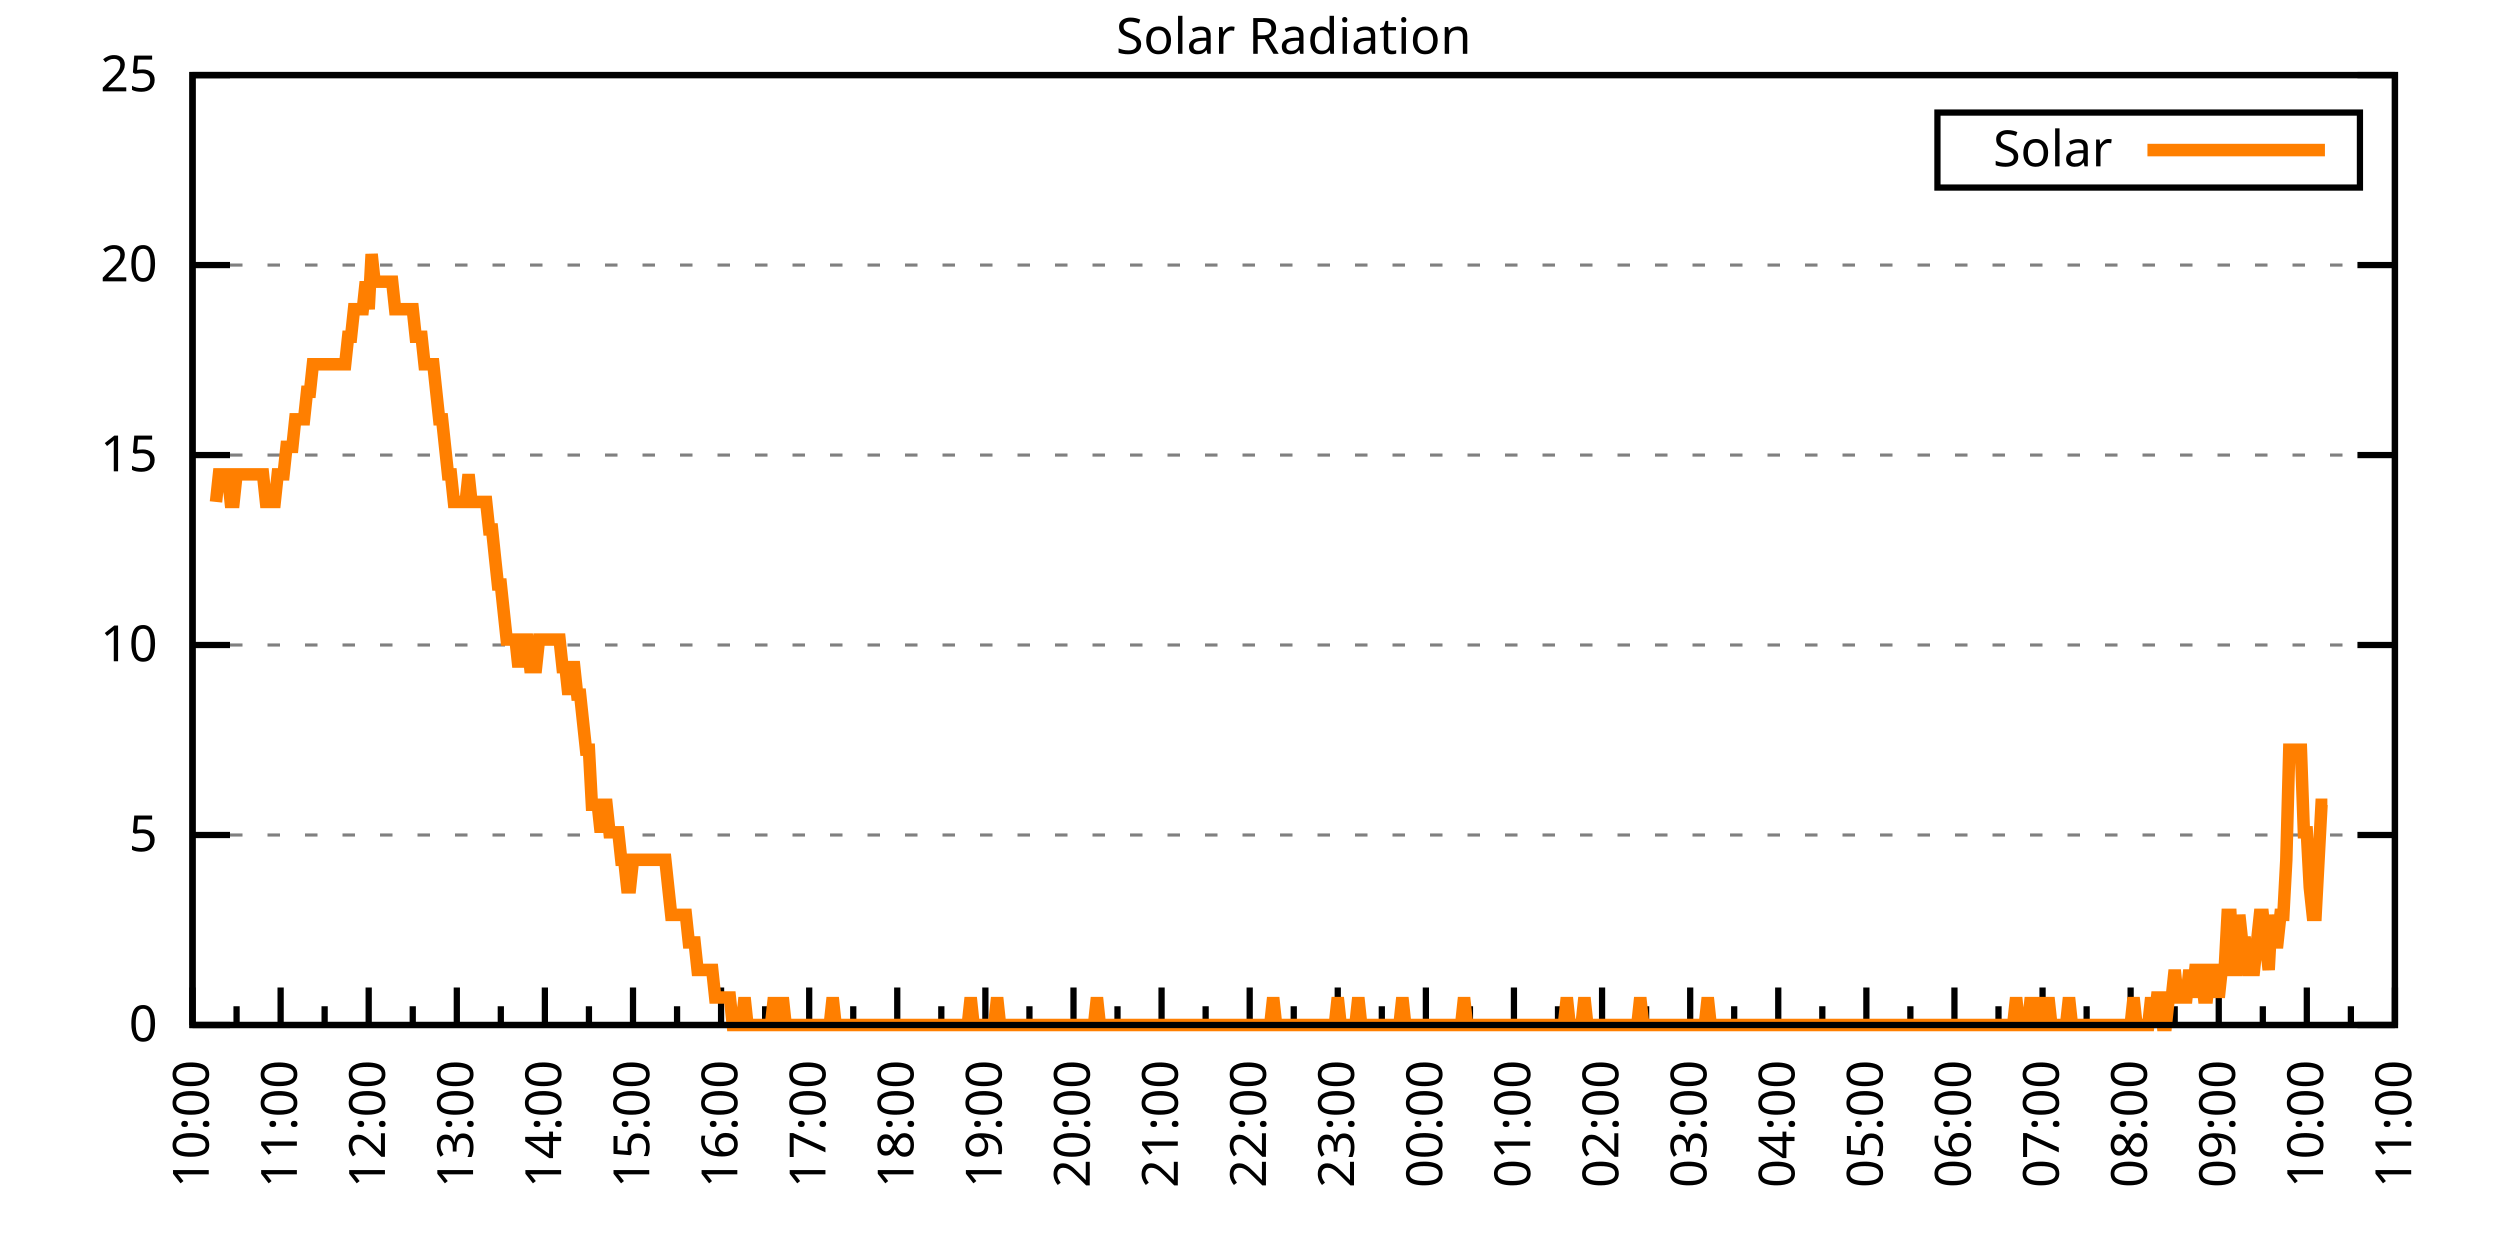
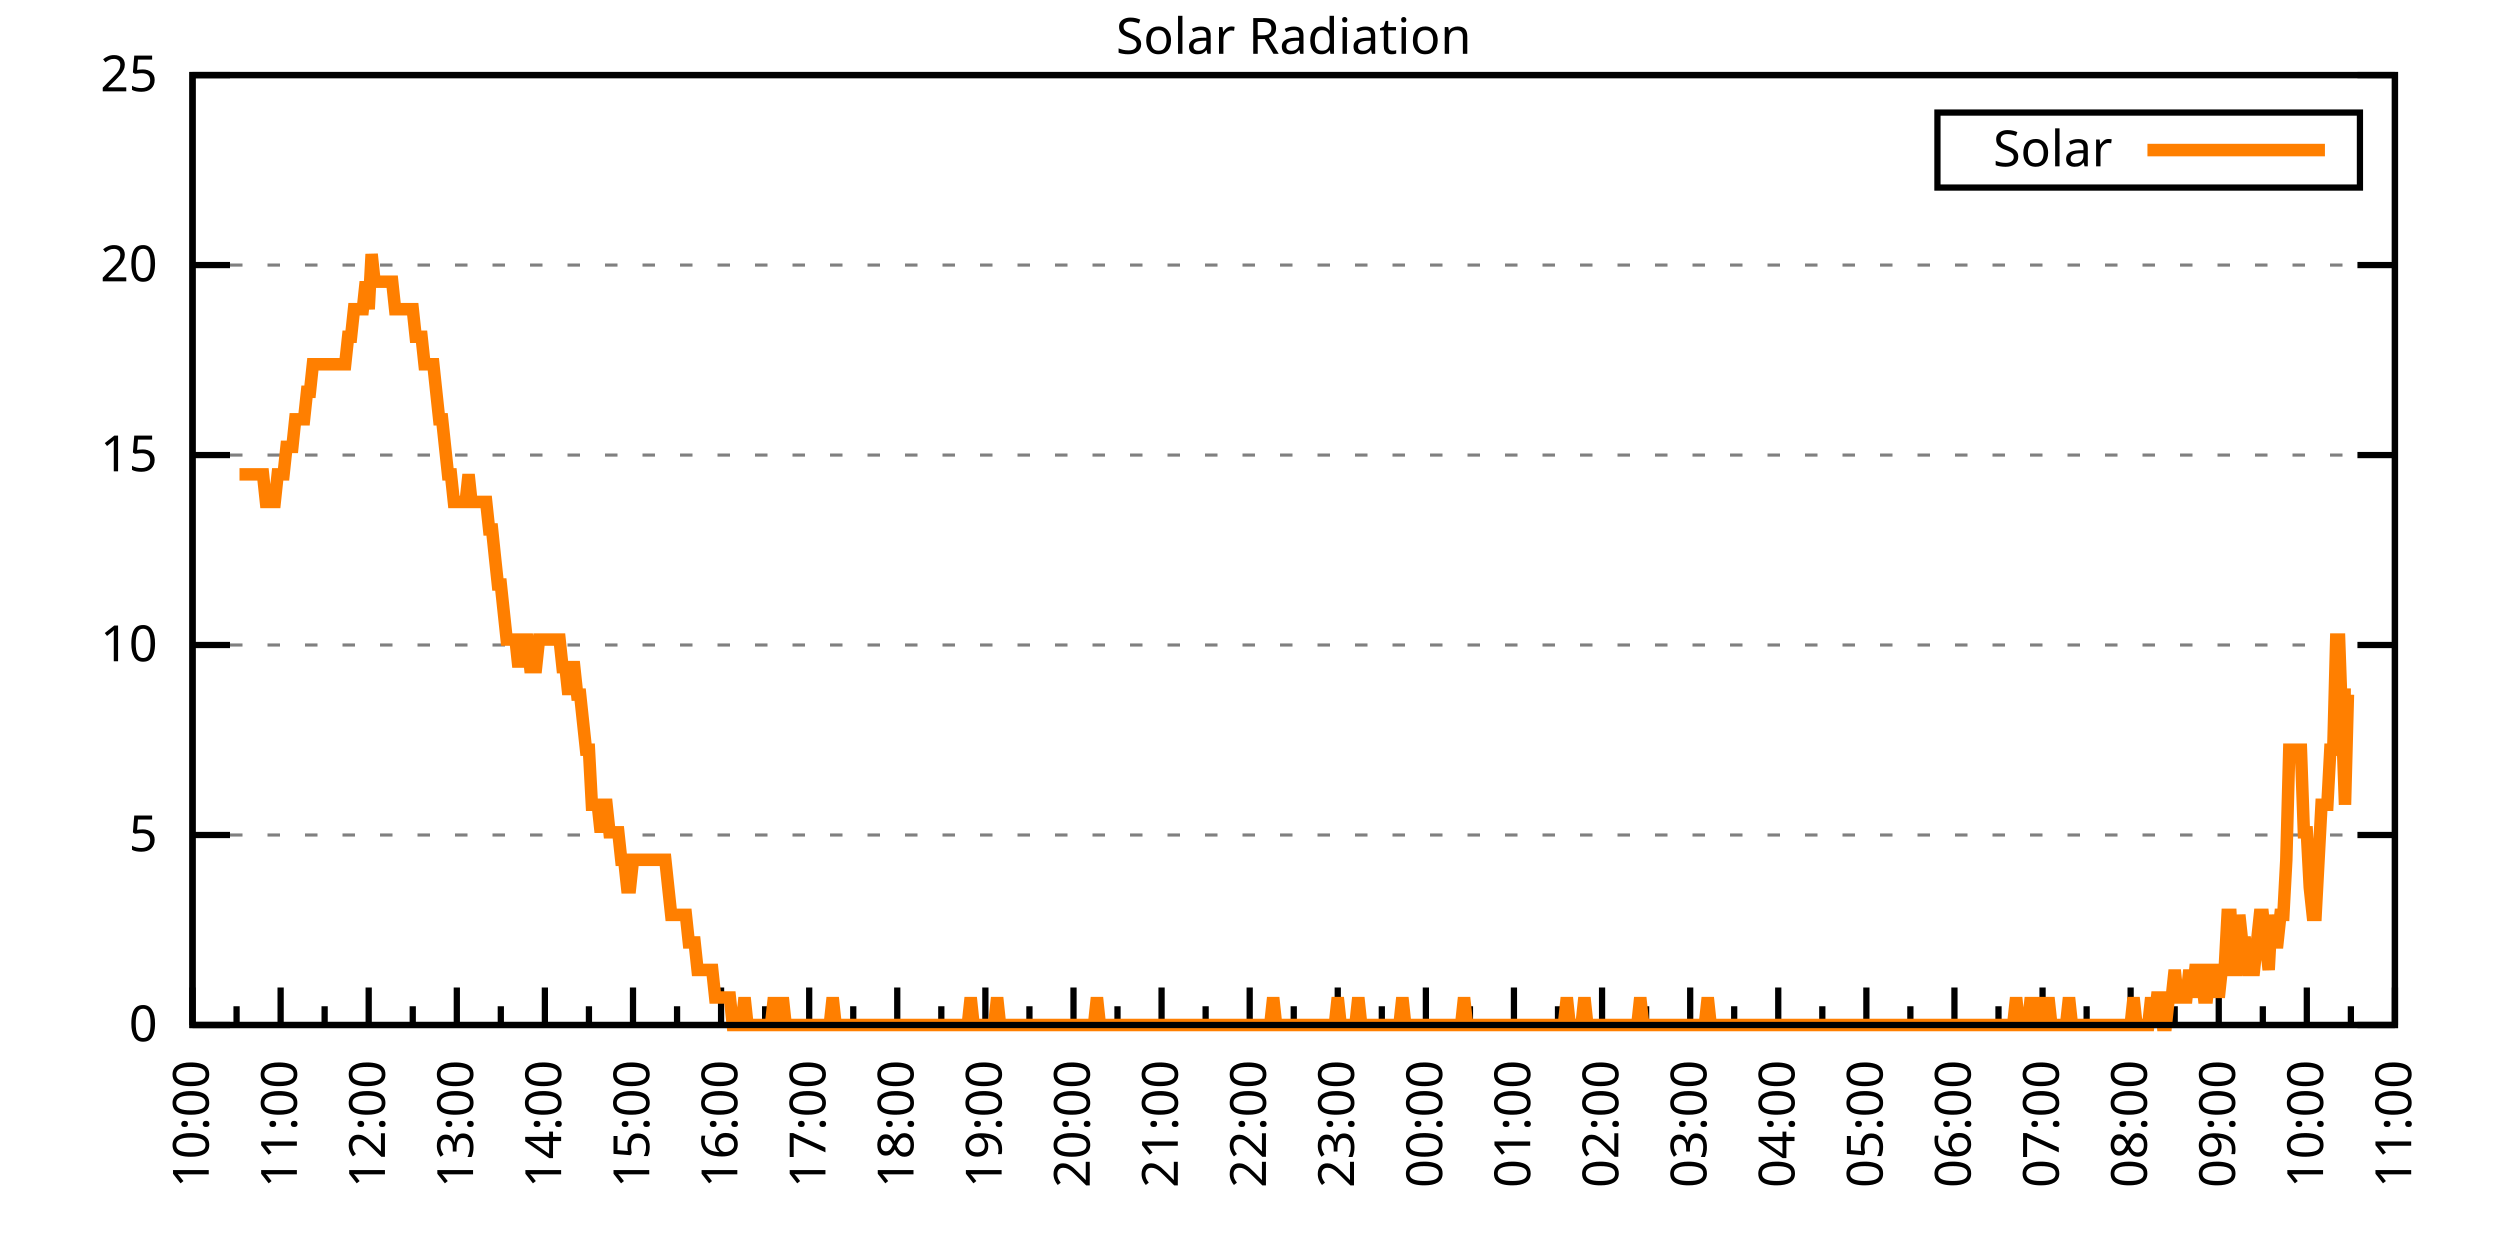
<svg xmlns="http://www.w3.org/2000/svg" xmlns:xlink="http://www.w3.org/1999/xlink" width="400" height="200" viewBox="0 0 400 200">
  <g id="gnuplot_canvas">
    <rect x="0" y="0" width="400" height="200" fill="none" />
    <defs>
      <circle id="gpDot" r="0.5" stroke-width="0.5" stroke="currentColor" />
      <path id="gpPt0" stroke-width="0.333" stroke="currentColor" d="M-1,0 h2 M0,-1 v2" />
      <path id="gpPt1" stroke-width="0.333" stroke="currentColor" d="M-1,-1 L1,1 M1,-1 L-1,1" />
      <path id="gpPt2" stroke-width="0.333" stroke="currentColor" d="M-1,0 L1,0 M0,-1 L0,1 M-1,-1 L1,1 M-1,1 L1,-1" />
      <rect id="gpPt3" stroke-width="0.333" stroke="currentColor" x="-1" y="-1" width="2" height="2" />
      <rect id="gpPt4" stroke-width="0.333" stroke="currentColor" fill="currentColor" x="-1" y="-1" width="2" height="2" />
      <circle id="gpPt5" stroke-width="0.333" stroke="currentColor" cx="0" cy="0" r="1" />
      <use xlink:href="#gpPt5" id="gpPt6" fill="currentColor" stroke="none" />
      <path id="gpPt7" stroke-width="0.333" stroke="currentColor" d="M0,-1.33 L-1.33,0.67 L1.33,0.67 z" />
      <use xlink:href="#gpPt7" id="gpPt8" fill="currentColor" stroke="none" />
      <use xlink:href="#gpPt7" id="gpPt9" stroke="currentColor" transform="rotate(180)" />
      <use xlink:href="#gpPt9" id="gpPt10" fill="currentColor" stroke="none" />
      <use xlink:href="#gpPt3" id="gpPt11" stroke="currentColor" transform="rotate(45)" />
      <use xlink:href="#gpPt11" id="gpPt12" fill="currentColor" stroke="none" />
      <path id="gpPt13" stroke-width="0.333" stroke="currentColor" d="M0,1.330 L1.265,0.411 L0.782,-1.067 L-0.782,-1.076 L-1.265,0.411 z" />
      <use xlink:href="#gpPt13" id="gpPt14" fill="currentColor" stroke="none" />
      <filter id="textbox" filterUnits="objectBoundingBox" x="0" y="0" height="1" width="1">
        <feFlood flood-color="white" flood-opacity="1" result="bgnd" />
        <feComposite in="SourceGraphic" in2="bgnd" operator="atop" />
      </filter>
      <filter id="greybox" filterUnits="objectBoundingBox" x="0" y="0" height="1" width="1">
        <feFlood flood-color="lightgrey" flood-opacity="1" result="grey" />
        <feComposite in="SourceGraphic" in2="grey" operator="atop" />
      </filter>
    </defs>
    <g fill="none" color="white" stroke="currentColor" stroke-width="1.00" stroke-linecap="butt" stroke-linejoin="miter">
</g>
    <g fill="none" color="black" stroke="currentColor" stroke-width="1.00" stroke-linecap="butt" stroke-linejoin="miter">
      <g stroke="none" shape-rendering="crispEdges">
        <polygon fill="rgb(255, 255, 255)" points="30.80,164.00 383.18,164.00 383.18,12.02 30.80,12.02 " />
      </g>
    </g>
    <g fill="none" color="black" stroke="currentColor" stroke-width="1.00" stroke-linecap="butt" stroke-linejoin="miter">
</g>
    <g fill="none" color="black" stroke="black" stroke-width="0.50" stroke-linecap="butt" stroke-linejoin="miter">
</g>
    <g fill="none" color="gray" stroke="currentColor" stroke-width="0.50" stroke-linecap="butt" stroke-linejoin="miter">
      <path stroke="gray" stroke-dasharray="2,4" class="gridline" d="M30.80,164.00 L383.19,164.00  " />
    </g>
    <g fill="none" color="gray" stroke="gray" stroke-width="1.00" stroke-linecap="butt" stroke-linejoin="miter">
</g>
    <g fill="none" color="black" stroke="currentColor" stroke-width="1.00" stroke-linecap="butt" stroke-linejoin="miter">
      <path stroke="black" d="M30.80,164.00 L36.80,164.00 M383.19,164.00 L377.19,164.00  " />
      <g transform="translate(25.20,166.60)" stroke="none" fill="black" font-family="Sans" font-size="8.00" text-anchor="end">
        <text>
          <tspan font-family="Sans"> 0</tspan>
        </text>
      </g>
    </g>
    <g fill="none" color="black" stroke="currentColor" stroke-width="1.00" stroke-linecap="butt" stroke-linejoin="miter">
</g>
    <g fill="none" color="black" stroke="black" stroke-width="0.50" stroke-linecap="butt" stroke-linejoin="miter">
</g>
    <g fill="none" color="gray" stroke="currentColor" stroke-width="0.50" stroke-linecap="butt" stroke-linejoin="miter">
      <path stroke="gray" stroke-dasharray="2,4" class="gridline" d="M30.80,133.60 L383.19,133.60  " />
    </g>
    <g fill="none" color="gray" stroke="gray" stroke-width="1.00" stroke-linecap="butt" stroke-linejoin="miter">
</g>
    <g fill="none" color="black" stroke="currentColor" stroke-width="1.00" stroke-linecap="butt" stroke-linejoin="miter">
      <path stroke="black" d="M30.80,133.60 L36.80,133.60 M383.19,133.60 L377.19,133.60  " />
      <g transform="translate(25.20,136.20)" stroke="none" fill="black" font-family="Sans" font-size="8.00" text-anchor="end">
        <text>
          <tspan font-family="Sans"> 5</tspan>
        </text>
      </g>
    </g>
    <g fill="none" color="black" stroke="currentColor" stroke-width="1.00" stroke-linecap="butt" stroke-linejoin="miter">
</g>
    <g fill="none" color="black" stroke="black" stroke-width="0.50" stroke-linecap="butt" stroke-linejoin="miter">
</g>
    <g fill="none" color="gray" stroke="currentColor" stroke-width="0.50" stroke-linecap="butt" stroke-linejoin="miter">
      <path stroke="gray" stroke-dasharray="2,4" class="gridline" d="M30.80,103.20 L383.19,103.20  " />
    </g>
    <g fill="none" color="gray" stroke="gray" stroke-width="1.00" stroke-linecap="butt" stroke-linejoin="miter">
</g>
    <g fill="none" color="black" stroke="currentColor" stroke-width="1.00" stroke-linecap="butt" stroke-linejoin="miter">
      <path stroke="black" d="M30.80,103.20 L36.80,103.20 M383.19,103.20 L377.19,103.20  " />
      <g transform="translate(25.20,105.80)" stroke="none" fill="black" font-family="Sans" font-size="8.00" text-anchor="end">
        <text>
          <tspan font-family="Sans"> 10</tspan>
        </text>
      </g>
    </g>
    <g fill="none" color="black" stroke="currentColor" stroke-width="1.00" stroke-linecap="butt" stroke-linejoin="miter">
</g>
    <g fill="none" color="black" stroke="black" stroke-width="0.50" stroke-linecap="butt" stroke-linejoin="miter">
</g>
    <g fill="none" color="gray" stroke="currentColor" stroke-width="0.50" stroke-linecap="butt" stroke-linejoin="miter">
      <path stroke="gray" stroke-dasharray="2,4" class="gridline" d="M30.80,72.81 L383.19,72.81  " />
    </g>
    <g fill="none" color="gray" stroke="gray" stroke-width="1.00" stroke-linecap="butt" stroke-linejoin="miter">
</g>
    <g fill="none" color="black" stroke="currentColor" stroke-width="1.00" stroke-linecap="butt" stroke-linejoin="miter">
      <path stroke="black" d="M30.80,72.81 L36.80,72.81 M383.19,72.81 L377.19,72.81  " />
      <g transform="translate(25.20,75.41)" stroke="none" fill="black" font-family="Sans" font-size="8.00" text-anchor="end">
        <text>
          <tspan font-family="Sans"> 15</tspan>
        </text>
      </g>
    </g>
    <g fill="none" color="black" stroke="currentColor" stroke-width="1.00" stroke-linecap="butt" stroke-linejoin="miter">
</g>
    <g fill="none" color="black" stroke="black" stroke-width="0.50" stroke-linecap="butt" stroke-linejoin="miter">
</g>
    <g fill="none" color="gray" stroke="currentColor" stroke-width="0.50" stroke-linecap="butt" stroke-linejoin="miter">
      <path stroke="gray" stroke-dasharray="2,4" class="gridline" d="M30.80,42.41 L383.19,42.41  " />
    </g>
    <g fill="none" color="gray" stroke="gray" stroke-width="1.00" stroke-linecap="butt" stroke-linejoin="miter">
</g>
    <g fill="none" color="black" stroke="currentColor" stroke-width="1.00" stroke-linecap="butt" stroke-linejoin="miter">
      <path stroke="black" d="M30.80,42.41 L36.80,42.41 M383.19,42.41 L377.19,42.41  " />
      <g transform="translate(25.20,45.01)" stroke="none" fill="black" font-family="Sans" font-size="8.00" text-anchor="end">
        <text>
          <tspan font-family="Sans"> 20</tspan>
        </text>
      </g>
    </g>
    <g fill="none" color="black" stroke="currentColor" stroke-width="1.00" stroke-linecap="butt" stroke-linejoin="miter">
</g>
    <g fill="none" color="black" stroke="black" stroke-width="0.50" stroke-linecap="butt" stroke-linejoin="miter">
</g>
    <g fill="none" color="gray" stroke="currentColor" stroke-width="0.50" stroke-linecap="butt" stroke-linejoin="miter">
      <path stroke="gray" stroke-dasharray="2,4" class="gridline" d="M30.80,12.01 L383.19,12.01  " />
    </g>
    <g fill="none" color="gray" stroke="gray" stroke-width="1.00" stroke-linecap="butt" stroke-linejoin="miter">
</g>
    <g fill="none" color="black" stroke="currentColor" stroke-width="1.00" stroke-linecap="butt" stroke-linejoin="miter">
      <path stroke="black" d="M30.80,12.01 L36.80,12.01 M383.19,12.01 L377.19,12.01  " />
      <g transform="translate(25.20,14.61)" stroke="none" fill="black" font-family="Sans" font-size="8.00" text-anchor="end">
        <text>
          <tspan font-family="Sans"> 25</tspan>
        </text>
      </g>
    </g>
    <g fill="none" color="black" stroke="currentColor" stroke-width="1.00" stroke-linecap="butt" stroke-linejoin="miter">
      <path stroke="black" d="M30.80,164.00 L30.80,158.00  " />
      <g transform="translate(33.40,169.60) rotate(270)" stroke="none" fill="black" font-family="Sans" font-size="8.00" text-anchor="end">
        <text>
          <tspan font-family="Sans">10:00</tspan>
        </text>
      </g>
    </g>
    <g fill="none" color="black" stroke="currentColor" stroke-width="1.00" stroke-linecap="butt" stroke-linejoin="miter">
      <path stroke="black" d="M37.85,164.00 L37.85,161.00 M44.90,164.00 L44.90,158.00  " />
      <g transform="translate(47.50,169.60) rotate(270)" stroke="none" fill="black" font-family="Sans" font-size="8.00" text-anchor="end">
        <text>
          <tspan font-family="Sans">11:00</tspan>
        </text>
      </g>
    </g>
    <g fill="none" color="black" stroke="currentColor" stroke-width="1.00" stroke-linecap="butt" stroke-linejoin="miter">
      <path stroke="black" d="M51.94,164.00 L51.94,161.00 M58.99,164.00 L58.99,158.00  " />
      <g transform="translate(61.59,169.60) rotate(270)" stroke="none" fill="black" font-family="Sans" font-size="8.00" text-anchor="end">
        <text>
          <tspan font-family="Sans">12:00</tspan>
        </text>
      </g>
    </g>
    <g fill="none" color="black" stroke="currentColor" stroke-width="1.00" stroke-linecap="butt" stroke-linejoin="miter">
      <path stroke="black" d="M66.04,164.00 L66.04,161.00 M73.09,164.00 L73.09,158.00  " />
      <g transform="translate(75.69,169.60) rotate(270)" stroke="none" fill="black" font-family="Sans" font-size="8.00" text-anchor="end">
        <text>
          <tspan font-family="Sans">13:00</tspan>
        </text>
      </g>
    </g>
    <g fill="none" color="black" stroke="currentColor" stroke-width="1.00" stroke-linecap="butt" stroke-linejoin="miter">
      <path stroke="black" d="M80.13,164.00 L80.13,161.00 M87.18,164.00 L87.18,158.00  " />
      <g transform="translate(89.78,169.60) rotate(270)" stroke="none" fill="black" font-family="Sans" font-size="8.00" text-anchor="end">
        <text>
          <tspan font-family="Sans">14:00</tspan>
        </text>
      </g>
    </g>
    <g fill="none" color="black" stroke="currentColor" stroke-width="1.00" stroke-linecap="butt" stroke-linejoin="miter">
      <path stroke="black" d="M94.23,164.00 L94.23,161.00 M101.28,164.00 L101.28,158.00  " />
      <g transform="translate(103.88,169.60) rotate(270)" stroke="none" fill="black" font-family="Sans" font-size="8.00" text-anchor="end">
        <text>
          <tspan font-family="Sans">15:00</tspan>
        </text>
      </g>
    </g>
    <g fill="none" color="black" stroke="currentColor" stroke-width="1.00" stroke-linecap="butt" stroke-linejoin="miter">
      <path stroke="black" d="M108.33,164.00 L108.33,161.00 M115.37,164.00 L115.37,158.00  " />
      <g transform="translate(117.97,169.60) rotate(270)" stroke="none" fill="black" font-family="Sans" font-size="8.00" text-anchor="end">
        <text>
          <tspan font-family="Sans">16:00</tspan>
        </text>
      </g>
    </g>
    <g fill="none" color="black" stroke="currentColor" stroke-width="1.00" stroke-linecap="butt" stroke-linejoin="miter">
      <path stroke="black" d="M122.42,164.00 L122.42,161.00 M129.47,164.00 L129.47,158.00  " />
      <g transform="translate(132.07,169.60) rotate(270)" stroke="none" fill="black" font-family="Sans" font-size="8.00" text-anchor="end">
        <text>
          <tspan font-family="Sans">17:00</tspan>
        </text>
      </g>
    </g>
    <g fill="none" color="black" stroke="currentColor" stroke-width="1.00" stroke-linecap="butt" stroke-linejoin="miter">
      <path stroke="black" d="M136.52,164.00 L136.52,161.00 M143.56,164.00 L143.56,158.00  " />
      <g transform="translate(146.16,169.60) rotate(270)" stroke="none" fill="black" font-family="Sans" font-size="8.00" text-anchor="end">
        <text>
          <tspan font-family="Sans">18:00</tspan>
        </text>
      </g>
    </g>
    <g fill="none" color="black" stroke="currentColor" stroke-width="1.00" stroke-linecap="butt" stroke-linejoin="miter">
      <path stroke="black" d="M150.61,164.00 L150.61,161.00 M157.66,164.00 L157.66,158.00  " />
      <g transform="translate(160.26,169.60) rotate(270)" stroke="none" fill="black" font-family="Sans" font-size="8.00" text-anchor="end">
        <text>
          <tspan font-family="Sans">19:00</tspan>
        </text>
      </g>
    </g>
    <g fill="none" color="black" stroke="currentColor" stroke-width="1.00" stroke-linecap="butt" stroke-linejoin="miter">
      <path stroke="black" d="M164.71,164.00 L164.71,161.00 M171.76,164.00 L171.76,158.00  " />
      <g transform="translate(174.36,169.60) rotate(270)" stroke="none" fill="black" font-family="Sans" font-size="8.00" text-anchor="end">
        <text>
          <tspan font-family="Sans">20:00</tspan>
        </text>
      </g>
    </g>
    <g fill="none" color="black" stroke="currentColor" stroke-width="1.00" stroke-linecap="butt" stroke-linejoin="miter">
      <path stroke="black" d="M178.80,164.00 L178.80,161.00 M185.85,164.00 L185.85,158.00  " />
      <g transform="translate(188.45,169.60) rotate(270)" stroke="none" fill="black" font-family="Sans" font-size="8.00" text-anchor="end">
        <text>
          <tspan font-family="Sans">21:00</tspan>
        </text>
      </g>
    </g>
    <g fill="none" color="black" stroke="currentColor" stroke-width="1.00" stroke-linecap="butt" stroke-linejoin="miter">
      <path stroke="black" d="M192.90,164.00 L192.90,161.00 M199.95,164.00 L199.95,158.00  " />
      <g transform="translate(202.55,169.60) rotate(270)" stroke="none" fill="black" font-family="Sans" font-size="8.00" text-anchor="end">
        <text>
          <tspan font-family="Sans">22:00</tspan>
        </text>
      </g>
    </g>
    <g fill="none" color="black" stroke="currentColor" stroke-width="1.00" stroke-linecap="butt" stroke-linejoin="miter">
      <path stroke="black" d="M207.00,164.00 L207.00,161.00 M214.04,164.00 L214.04,158.00  " />
      <g transform="translate(216.64,169.60) rotate(270)" stroke="none" fill="black" font-family="Sans" font-size="8.00" text-anchor="end">
        <text>
          <tspan font-family="Sans">23:00</tspan>
        </text>
      </g>
    </g>
    <g fill="none" color="black" stroke="currentColor" stroke-width="1.00" stroke-linecap="butt" stroke-linejoin="miter">
      <path stroke="black" d="M221.09,164.00 L221.09,161.00 M228.14,164.00 L228.14,158.00  " />
      <g transform="translate(230.74,169.60) rotate(270)" stroke="none" fill="black" font-family="Sans" font-size="8.00" text-anchor="end">
        <text>
          <tspan font-family="Sans">00:00</tspan>
        </text>
      </g>
    </g>
    <g fill="none" color="black" stroke="currentColor" stroke-width="1.00" stroke-linecap="butt" stroke-linejoin="miter">
      <path stroke="black" d="M235.19,164.00 L235.19,161.00 M242.23,164.00 L242.23,158.00  " />
      <g transform="translate(244.83,169.60) rotate(270)" stroke="none" fill="black" font-family="Sans" font-size="8.00" text-anchor="end">
        <text>
          <tspan font-family="Sans">01:00</tspan>
        </text>
      </g>
    </g>
    <g fill="none" color="black" stroke="currentColor" stroke-width="1.00" stroke-linecap="butt" stroke-linejoin="miter">
      <path stroke="black" d="M249.28,164.00 L249.28,161.00 M256.33,164.00 L256.33,158.00  " />
      <g transform="translate(258.93,169.60) rotate(270)" stroke="none" fill="black" font-family="Sans" font-size="8.00" text-anchor="end">
        <text>
          <tspan font-family="Sans">02:00</tspan>
        </text>
      </g>
    </g>
    <g fill="none" color="black" stroke="currentColor" stroke-width="1.00" stroke-linecap="butt" stroke-linejoin="miter">
      <path stroke="black" d="M263.38,164.00 L263.38,161.00 M270.43,164.00 L270.43,158.00  " />
      <g transform="translate(273.03,169.60) rotate(270)" stroke="none" fill="black" font-family="Sans" font-size="8.00" text-anchor="end">
        <text>
          <tspan font-family="Sans">03:00</tspan>
        </text>
      </g>
    </g>
    <g fill="none" color="black" stroke="currentColor" stroke-width="1.00" stroke-linecap="butt" stroke-linejoin="miter">
      <path stroke="black" d="M277.47,164.00 L277.47,161.00 M284.52,164.00 L284.52,158.00  " />
      <g transform="translate(287.12,169.60) rotate(270)" stroke="none" fill="black" font-family="Sans" font-size="8.00" text-anchor="end">
        <text>
          <tspan font-family="Sans">04:00</tspan>
        </text>
      </g>
    </g>
    <g fill="none" color="black" stroke="currentColor" stroke-width="1.00" stroke-linecap="butt" stroke-linejoin="miter">
      <path stroke="black" d="M291.57,164.00 L291.57,161.00 M298.62,164.00 L298.62,158.00  " />
      <g transform="translate(301.22,169.60) rotate(270)" stroke="none" fill="black" font-family="Sans" font-size="8.00" text-anchor="end">
        <text>
          <tspan font-family="Sans">05:00</tspan>
        </text>
      </g>
    </g>
    <g fill="none" color="black" stroke="currentColor" stroke-width="1.00" stroke-linecap="butt" stroke-linejoin="miter">
      <path stroke="black" d="M305.66,164.00 L305.66,161.00 M312.71,164.00 L312.71,158.00  " />
      <g transform="translate(315.31,169.60) rotate(270)" stroke="none" fill="black" font-family="Sans" font-size="8.00" text-anchor="end">
        <text>
          <tspan font-family="Sans">06:00</tspan>
        </text>
      </g>
    </g>
    <g fill="none" color="black" stroke="currentColor" stroke-width="1.00" stroke-linecap="butt" stroke-linejoin="miter">
      <path stroke="black" d="M319.76,164.00 L319.76,161.00 M326.81,164.00 L326.81,158.00  " />
      <g transform="translate(329.41,169.60) rotate(270)" stroke="none" fill="black" font-family="Sans" font-size="8.00" text-anchor="end">
        <text>
          <tspan font-family="Sans">07:00</tspan>
        </text>
      </g>
    </g>
    <g fill="none" color="black" stroke="currentColor" stroke-width="1.00" stroke-linecap="butt" stroke-linejoin="miter">
      <path stroke="black" d="M333.86,164.00 L333.86,161.00 M340.90,164.00 L340.90,158.00  " />
      <g transform="translate(343.50,169.60) rotate(270)" stroke="none" fill="black" font-family="Sans" font-size="8.00" text-anchor="end">
        <text>
          <tspan font-family="Sans">08:00</tspan>
        </text>
      </g>
    </g>
    <g fill="none" color="black" stroke="currentColor" stroke-width="1.00" stroke-linecap="butt" stroke-linejoin="miter">
      <path stroke="black" d="M347.95,164.00 L347.95,161.00 M355.00,164.00 L355.00,158.00  " />
      <g transform="translate(357.60,169.60) rotate(270)" stroke="none" fill="black" font-family="Sans" font-size="8.00" text-anchor="end">
        <text>
          <tspan font-family="Sans">09:00</tspan>
        </text>
      </g>
    </g>
    <g fill="none" color="black" stroke="currentColor" stroke-width="1.00" stroke-linecap="butt" stroke-linejoin="miter">
      <path stroke="black" d="M362.05,164.00 L362.05,161.00 M369.09,164.00 L369.09,158.00  " />
      <g transform="translate(371.69,169.60) rotate(270)" stroke="none" fill="black" font-family="Sans" font-size="8.00" text-anchor="end">
        <text>
          <tspan font-family="Sans">10:00</tspan>
        </text>
      </g>
    </g>
    <g fill="none" color="black" stroke="currentColor" stroke-width="1.00" stroke-linecap="butt" stroke-linejoin="miter">
      <path stroke="black" d="M376.14,164.00 L376.14,161.00 M383.19,164.00 L383.19,158.00  " />
      <g transform="translate(385.79,169.60) rotate(270)" stroke="none" fill="black" font-family="Sans" font-size="8.00" text-anchor="end">
        <text>
          <tspan font-family="Sans">11:00</tspan>
        </text>
      </g>
    </g>
    <g fill="none" color="black" stroke="currentColor" stroke-width="1.00" stroke-linecap="butt" stroke-linejoin="miter">
</g>
    <g fill="none" color="black" stroke="currentColor" stroke-width="1.00" stroke-linecap="butt" stroke-linejoin="miter">
      <path stroke="black" d="M30.80,12.01 L30.80,164.00 L383.19,164.00 L383.19,12.01 L30.80,12.01 Z  " />
    </g>
    <g fill="none" color="black" stroke="currentColor" stroke-width="1.00" stroke-linecap="butt" stroke-linejoin="miter">
      <g transform="translate(6.80,88.01) rotate(270)" stroke="none" fill="black" font-family="Sans" font-size="8.00" text-anchor="middle">
        <text />
      </g>
    </g>
    <g fill="none" color="black" stroke="currentColor" stroke-width="1.00" stroke-linecap="butt" stroke-linejoin="miter">
</g>
    <g fill="none" color="black" stroke="currentColor" stroke-width="1.00" stroke-linecap="butt" stroke-linejoin="miter">
      <path stroke="black" d="M309.99,30.01 L309.99,18.01 L377.59,18.01 L377.59,30.01 L309.99,30.01 Z  " />
    </g>
    <g id="Solar_Radiation_plot_1">
      <g fill="none" color="white" stroke="black" stroke-width="2.00" stroke-linecap="butt" stroke-linejoin="miter">
</g>
      <g fill="none" color="black" stroke="currentColor" stroke-width="2.00" stroke-linecap="butt" stroke-linejoin="miter">
        <g transform="translate(337.99,26.61)" stroke="none" fill="black" font-family="Sans" font-size="8.00" text-anchor="end">
          <text>
            <tspan font-family="Sans">Solar</tspan>
          </text>
        </g>
      </g>
      <g fill="none" color="black" stroke="currentColor" stroke-width="2.00" stroke-linecap="butt" stroke-linejoin="miter">
-         <path stroke="rgb(255, 127,   0)" d="M343.59,24.01 L371.99,24.01 M34.56,80.31 L35.03,75.90 L35.50,75.90 L35.97,75.90 L36.44,75.90 L36.91,80.31   L37.38,80.31 L37.85,75.90 L38.32,75.90 L38.79,75.90 L39.26,75.90 L39.73,75.90 L40.20,75.90 L40.67,75.90   L41.14,75.90 L41.61,75.90 L42.08,75.90 L42.55,80.31 L43.02,80.31 L43.49,80.31 L43.96,80.31 L44.43,75.90   L44.90,75.90 L45.37,75.90 L45.84,71.50 L46.31,71.50 L46.78,71.50 L47.24,67.09 L47.71,67.09 L48.18,67.09   L48.65,67.09 L49.12,62.69 L49.59,62.69 L50.06,58.28 L50.53,58.28 L51.00,58.28 L51.47,58.28 L51.94,58.28   L52.41,58.28 L52.88,58.28 L53.35,58.28 L53.82,58.28 L54.29,58.28 L54.76,58.28 L55.23,58.28 L55.70,53.88   L56.17,53.88 L56.64,49.47 L57.11,49.47 L57.58,49.47 L58.05,49.47 L58.52,45.07 L58.99,49.47 L59.46,40.66   L59.93,45.07 L60.40,45.07 L60.87,45.07 L61.34,45.07 L61.81,45.07 L62.28,45.07 L62.75,45.07 L63.22,49.47   L63.69,49.47 L64.16,49.47 L64.63,49.47 L65.10,49.47 L65.57,49.47 L66.04,49.47 L66.51,53.88 L66.98,53.88   L67.45,53.88 L67.92,58.28 L68.39,58.28 L68.86,58.28 L69.33,58.28 L69.80,62.69 L70.27,67.09 L70.74,67.09   L71.21,71.50 L71.68,75.90 L72.15,75.90 L72.62,80.31 L73.09,80.31 L73.56,80.31 L74.03,80.31 L74.50,80.31   L74.97,75.90 L75.44,80.31 L75.91,80.31 L76.38,80.31 L76.85,80.31 L77.32,80.31 L77.79,80.31 L78.26,84.71   L78.73,84.71 L79.19,89.12 L79.66,93.52 L80.13,93.52 L80.60,97.93 L81.07,102.33 L81.54,102.33 L82.01,102.33   L82.48,102.33 L82.95,106.74 L83.42,102.33 L83.89,102.33 L84.36,102.33 L84.83,106.74 L85.30,106.74 L85.77,106.74   L86.24,102.33 L86.71,102.33 L87.18,102.33 L87.65,102.33 L88.12,102.33 L88.59,102.33 L89.06,102.33 L89.53,102.33   L90.00,106.74 L90.47,106.74 L90.94,111.14 L91.41,106.74 L91.88,106.74 L92.35,111.14 L92.82,111.14 L93.29,115.55   L93.76,119.95 L94.23,119.95 L94.70,128.76 L95.17,128.76 L95.64,128.76 L96.11,133.17 L96.58,128.76 L97.05,128.76   L97.52,133.17 L97.99,133.17 L98.46,133.17 L98.93,133.17 L99.40,137.57 L99.87,137.57 L100.34,141.98 L100.81,141.98   L101.28,137.57 L101.75,137.57 L102.22,137.57 L102.69,137.57 L103.16,137.57 L103.63,137.57 L104.10,137.57 L104.57,137.57   L105.04,137.57 L105.51,137.57 L105.98,137.57 L106.45,137.57 L106.92,141.98 L107.39,146.38 L107.86,146.38 L108.33,146.38   L108.80,146.38 L109.27,146.38 L109.74,146.38 L110.21,150.79 L110.68,150.79 L111.14,150.79 L111.61,155.19 L112.08,155.19   L112.55,155.19 L113.02,155.19 L113.49,155.19 L113.96,155.19 L114.43,159.60 L114.90,159.60 L115.37,159.60 L115.84,159.60   L116.31,159.60 L116.78,159.60 L117.25,164.00 L117.72,164.00 L118.19,164.00 L118.66,164.00 L119.13,159.60 L119.60,164.00   L120.07,164.00 L120.54,164.00 L121.01,164.00 L121.48,164.00 L121.95,164.00 L122.42,164.00 L122.89,164.00 L123.36,164.00   L123.83,159.60 L124.30,164.00 L124.77,164.00 L125.24,159.60 L125.71,164.00 L126.18,164.00 L126.65,164.00 L127.12,164.00   L127.59,164.00 L128.06,164.00 L128.53,164.00 L129.00,164.00 L129.47,164.00 L129.94,164.00 L130.41,164.00 L130.88,164.00   L131.35,164.00 L131.82,164.00 L132.29,164.00 L132.76,164.00 L133.23,159.60 L133.70,164.00 L134.17,164.00 L134.64,164.00   L135.11,164.00 L135.58,164.00 L136.05,164.00 L136.52,164.00 L136.99,164.00 L137.46,164.00 L137.93,164.00 L138.40,164.00   L138.87,164.00 L139.34,164.00 L139.81,164.00 L140.28,164.00 L140.75,164.00 L141.22,164.00 L141.69,164.00 L142.16,164.00   L142.63,164.00 L143.09,164.00 L143.56,164.00 L144.03,164.00 L144.50,164.00 L144.97,164.00 L145.44,164.00 L145.91,164.00   L146.38,164.00 L146.85,164.00 L147.32,164.00 L147.79,164.00 L148.26,164.00 L148.73,164.00 L149.20,164.00 L149.67,164.00   L150.14,164.00 L150.61,164.00 L151.08,164.00 L151.55,164.00 L152.02,164.00 L152.49,164.00 L152.96,164.00 L153.43,164.00   L153.90,164.00 L154.37,164.00 L154.84,164.00 L155.31,159.60 L155.78,164.00 L156.25,164.00 L156.72,164.00 L157.19,164.00   L157.66,164.00 L158.13,164.00 L158.60,164.00 L159.07,164.00 L159.54,159.60 L160.01,164.00 L160.48,164.00 L160.95,164.00   L161.42,164.00 L161.89,164.00 L162.36,164.00 L162.83,164.00 L163.30,164.00 L163.77,164.00 L164.24,164.00 L164.71,164.00   L165.18,164.00 L165.65,164.00 L166.12,164.00 L166.59,164.00 L167.06,164.00 L167.53,164.00 L168.00,164.00 L168.47,164.00   L168.94,164.00 L169.41,164.00 L169.88,164.00 L170.35,164.00 L170.82,164.00 L171.29,164.00 L171.76,164.00 L172.23,164.00   L172.70,164.00 L173.17,164.00 L173.64,164.00 L174.11,164.00 L174.58,164.00 L175.04,164.00 L175.51,159.60 L175.98,164.00   L176.45,164.00 L176.92,164.00 L177.39,164.00 L177.86,164.00 L178.33,164.00 L178.80,164.00 L179.27,164.00 L179.74,164.00   L180.21,164.00 L180.68,164.00 L181.15,164.00 L181.62,164.00 L182.09,164.00 L182.56,164.00 L183.03,164.00 L183.50,164.00   L183.97,164.00 L184.44,164.00 L184.91,164.00 L185.38,164.00 L185.85,164.00 L186.32,164.00 L186.79,164.00 L187.26,164.00   L187.73,164.00 L188.20,164.00 L188.67,164.00 L189.14,164.00 L189.61,164.00 L190.08,164.00 L190.55,164.00 L191.02,164.00   L191.49,164.00 L191.96,164.00 L192.43,164.00 L192.90,164.00 L193.37,164.00 L193.84,164.00 L194.31,164.00 L194.78,164.00   L195.25,164.00 L195.72,164.00 L196.19,164.00 L196.66,164.00 L197.13,164.00 L197.60,164.00 L198.07,164.00 L198.54,164.00   L199.01,164.00 L199.48,164.00 L199.95,164.00 L200.42,164.00 L200.89,164.00 L201.36,164.00 L201.83,164.00 L202.30,164.00   L202.77,164.00 L203.24,164.00 L203.71,159.60 L204.18,164.00 L204.65,164.00 L205.12,164.00 L205.59,164.00 L206.06,164.00   L206.53,164.00 L207.00,164.00 L207.46,164.00 L207.93,164.00 L208.40,164.00 L208.87,164.00 L209.34,164.00 L209.81,164.00   L210.28,164.00 L210.75,164.00 L211.22,164.00 L211.69,164.00 L212.16,164.00 L212.63,164.00 L213.10,164.00 L213.57,164.00   L214.04,159.60 L214.51,164.00 L214.98,164.00 L215.45,164.00 L215.92,164.00 L216.39,164.00 L216.86,164.00 L217.33,159.60   L217.80,164.00 L218.27,164.00 L218.74,164.00 L219.21,164.00 L219.68,164.00 L220.15,164.00 L220.62,164.00 L221.09,164.00   L221.56,164.00 L222.03,164.00 L222.50,164.00 L222.97,164.00 L223.44,164.00 L223.91,164.00 L224.38,159.60 L224.85,164.00   L225.32,164.00 L225.79,164.00 L226.26,164.00 L226.73,164.00 L227.20,164.00 L227.67,164.00 L228.14,164.00 L228.61,164.00   L229.08,164.00 L229.55,164.00 L230.02,164.00 L230.49,164.00 L230.96,164.00 L231.43,164.00 L231.90,164.00 L232.37,164.00   L232.84,164.00 L233.31,164.00 L233.78,164.00 L234.25,159.60 L234.72,164.00 L235.19,164.00 L235.66,164.00 L236.13,164.00   L236.60,164.00 L237.07,164.00 L237.54,164.00 L238.01,164.00 L238.48,164.00 L238.95,164.00 L239.41,164.00 L239.88,164.00   L240.35,164.00 L240.82,164.00 L241.29,164.00 L241.76,164.00 L242.23,164.00 L242.70,164.00 L243.17,164.00 L243.64,164.00   L244.11,164.00 L244.58,164.00 L245.05,164.00 L245.52,164.00 L245.99,164.00 L246.46,164.00 L246.93,164.00 L247.40,164.00   L247.87,164.00 L248.34,164.00 L248.81,164.00 L249.28,164.00 L249.75,164.00 L250.22,164.00 L250.69,159.60 L251.16,164.00   L251.63,164.00 L252.10,164.00 L252.57,164.00 L253.04,164.00 L253.51,159.60 L253.98,164.00 L254.45,164.00 L254.92,164.00   L255.39,164.00 L255.86,164.00 L256.33,164.00 L256.80,164.00 L257.27,164.00 L257.74,164.00 L258.21,164.00 L258.68,164.00   L259.15,164.00 L259.62,164.00 L260.09,164.00 L260.56,164.00 L261.03,164.00 L261.50,164.00 L261.97,164.00 L262.44,159.60   L262.91,164.00 L263.38,164.00 L263.85,164.00 L264.32,164.00 L264.79,164.00 L265.26,164.00 L265.73,164.00 L266.20,164.00   L266.67,164.00 L267.14,164.00 L267.61,164.00 L268.08,164.00 L268.55,164.00 L269.02,164.00 L269.49,164.00 L269.96,164.00   L270.43,164.00 L270.90,164.00 L271.36,164.00 L271.83,164.00 L272.30,164.00 L272.77,164.00 L273.24,159.60 L273.71,164.00   L274.18,164.00 L274.65,164.00 L275.12,164.00 L275.59,164.00 L276.06,164.00 L276.53,164.00 L277.00,164.00 L277.47,164.00   L277.94,164.00 L278.41,164.00 L278.88,164.00 L279.35,164.00 L279.82,164.00 L280.29,164.00 L280.76,164.00 L281.23,164.00   L281.70,164.00 L282.17,164.00 L282.64,164.00 L283.11,164.00 L283.58,164.00 L284.05,164.00 L284.52,164.00 L284.99,164.00   L285.46,164.00 L285.93,164.00 L286.40,164.00 L286.87,164.00 L287.34,164.00 L287.81,164.00 L288.28,164.00 L288.75,164.00   L289.22,164.00 L289.69,164.00 L290.16,164.00 L290.63,164.00 L291.10,164.00 L291.57,164.00 L292.04,164.00 L292.51,164.00   L292.98,164.00 L293.45,164.00 L293.92,164.00 L294.39,164.00 L294.86,164.00 L295.33,164.00 L295.80,164.00 L296.27,164.00   L296.74,164.00 L297.21,164.00 L297.68,164.00 L298.15,164.00 L298.62,164.00 L299.09,164.00 L299.56,164.00 L300.03,164.00   L300.50,164.00 L300.97,164.00 L301.44,164.00 L301.91,164.00 L302.38,164.00 L302.85,164.00 L303.31,164.00 L303.78,164.00   L304.25,164.00 L304.72,164.00 L305.19,164.00 L305.66,164.00 L306.13,164.00 L306.60,164.00 L307.07,164.00 L307.54,164.00   L308.01,164.00 L308.48,164.00 L308.95,164.00 L309.42,164.00 L309.89,164.00 L310.36,164.00 L310.83,164.00 L311.30,164.00   L311.77,164.00 L312.24,164.00 L312.71,164.00 L313.18,164.00 L313.65,164.00 L314.12,164.00 L314.59,164.00 L315.06,164.00   L315.53,164.00 L316.00,164.00 L316.47,164.00 L316.94,164.00 L317.41,164.00 L317.88,164.00 L318.35,164.00 L318.82,164.00   L319.29,164.00 L319.76,164.00 L320.23,164.00 L320.70,164.00 L321.17,164.00 L321.64,164.00 L322.11,164.00 L322.58,159.60   L323.05,164.00 L323.52,164.00 L323.99,164.00 L324.46,164.00 L324.93,159.60 L325.40,164.00 L325.87,164.00 L326.34,159.60   L326.81,164.00 L327.28,164.00 L327.75,159.60 L328.22,164.00 L328.69,164.00 L329.16,164.00 L329.63,164.00 L330.10,164.00   L330.57,164.00 L331.04,159.60 L331.51,164.00 L331.98,164.00 L332.45,164.00 L332.92,164.00 L333.39,164.00 L333.86,164.00   L334.33,164.00 L334.80,164.00 L335.26,164.00 L335.73,164.00 L336.20,164.00 L336.67,164.00 L337.14,164.00 L337.61,164.00   L338.08,164.00 L338.55,164.00 L339.02,164.00 L339.49,164.00 L339.96,164.00 L340.43,164.00 L340.90,164.00 L341.37,159.60   L341.84,164.00 L342.31,164.00 L342.78,164.00 L343.25,164.00 L343.72,164.00 L344.19,159.60 L344.66,164.00 L345.13,159.60   L345.60,159.60 L346.07,164.00 L346.54,164.00 L347.01,159.60 L347.48,159.60 L347.95,155.19 L348.42,159.60 L348.89,159.60   L349.36,159.60 L349.83,159.60 L350.30,155.19 L350.77,159.60 L351.24,155.19 L351.71,155.19 L352.18,155.19 L352.65,159.60   L353.12,159.60 L353.59,155.19 L354.06,155.19 L354.53,155.19 L355.00,159.60 L355.47,155.19 L355.94,155.19 L356.41,146.38   L356.88,146.38 L357.35,155.19 L357.82,155.19 L358.29,146.38 L358.76,150.79 L359.23,150.79 L359.70,155.19 L360.17,155.19   L360.64,155.19 L361.11,150.79 L361.58,146.38 L362.05,146.38 L362.52,150.79 L362.99,155.19 L363.46,146.38 L363.93,150.79   L364.40,150.79 L364.87,146.38 L365.34,146.38 L365.81,137.57 L366.28,119.95 L366.75,119.95 L367.21,119.95 L367.68,119.95   L368.15,119.95 L368.62,133.17 L369.09,133.17 L369.56,141.98 L370.03,146.38 L370.50,146.38 L370.97,137.57 L371.44,128.76   L371.91,128.76 L372.38,128.76  " />
+         <path stroke="rgb(255, 127,   0)" d="M343.59,24.01 L371.99,24.01 M38.32,75.90 L38.79,75.90 L39.26,75.90 L39.73,75.90 L40.20,75.90 L40.67,75.90   L41.14,75.90 L41.61,75.90 L42.08,75.90 L42.55,80.31 L43.02,80.31 L43.49,80.31 L43.96,80.31 L44.43,75.90   L44.90,75.90 L45.37,75.90 L45.84,71.50 L46.31,71.50 L46.78,71.50 L47.24,67.09 L47.71,67.09 L48.18,67.09   L48.65,67.09 L49.12,62.69 L49.59,62.69 L50.06,58.28 L50.53,58.28 L51.00,58.28 L51.47,58.28 L51.94,58.28   L52.41,58.28 L52.88,58.28 L53.35,58.28 L53.82,58.28 L54.29,58.28 L54.76,58.28 L55.23,58.28 L55.70,53.88   L56.17,53.88 L56.64,49.47 L57.11,49.47 L57.58,49.47 L58.05,49.47 L58.52,45.07 L58.99,49.47 L59.46,40.66   L59.93,45.07 L60.40,45.07 L60.87,45.07 L61.34,45.07 L61.81,45.07 L62.28,45.07 L62.75,45.07 L63.22,49.47   L63.69,49.47 L64.16,49.47 L64.63,49.47 L65.10,49.47 L65.57,49.47 L66.04,49.47 L66.51,53.88 L66.98,53.88   L67.45,53.88 L67.92,58.28 L68.39,58.28 L68.86,58.28 L69.33,58.28 L69.80,62.69 L70.27,67.09 L70.74,67.09   L71.21,71.50 L71.68,75.90 L72.15,75.90 L72.62,80.31 L73.09,80.31 L73.56,80.31 L74.03,80.31 L74.50,80.31   L74.97,75.90 L75.44,80.31 L75.91,80.31 L76.38,80.31 L76.85,80.31 L77.32,80.31 L77.79,80.31 L78.26,84.71   L78.73,84.71 L79.19,89.12 L79.66,93.52 L80.13,93.52 L80.60,97.93 L81.07,102.33 L81.54,102.33 L82.01,102.33   L82.48,102.33 L82.95,106.74 L83.42,102.33 L83.89,102.33 L84.36,102.33 L84.83,106.74 L85.30,106.74 L85.77,106.74   L86.24,102.33 L86.71,102.33 L87.18,102.33 L87.65,102.33 L88.12,102.33 L88.59,102.33 L89.06,102.33 L89.53,102.33   L90.00,106.74 L90.47,106.74 L90.94,111.14 L91.41,106.74 L91.88,106.74 L92.35,111.14 L92.82,111.14 L93.29,115.55   L93.76,119.95 L94.23,119.95 L94.70,128.76 L95.17,128.76 L95.64,128.76 L96.11,133.17 L96.58,128.76 L97.05,128.76   L97.52,133.17 L97.99,133.17 L98.46,133.17 L98.93,133.17 L99.40,137.57 L99.87,137.57 L100.34,141.98 L100.81,141.98   L101.28,137.57 L101.75,137.57 L102.22,137.57 L102.69,137.57 L103.16,137.57 L103.63,137.57 L104.10,137.57 L104.57,137.57   L105.04,137.57 L105.51,137.57 L105.98,137.57 L106.45,137.57 L106.92,141.98 L107.39,146.38 L107.86,146.38 L108.33,146.38   L108.80,146.38 L109.27,146.38 L109.74,146.38 L110.21,150.79 L110.68,150.79 L111.14,150.79 L111.61,155.19 L112.08,155.19   L112.55,155.19 L113.02,155.19 L113.49,155.19 L113.96,155.19 L114.43,159.60 L114.90,159.60 L115.37,159.60 L115.84,159.60   L116.31,159.60 L116.78,159.60 L117.25,164.00 L117.72,164.00 L118.19,164.00 L118.66,164.00 L119.13,159.60 L119.60,164.00   L120.07,164.00 L120.54,164.00 L121.01,164.00 L121.48,164.00 L121.95,164.00 L122.42,164.00 L122.89,164.00 L123.36,164.00   L123.83,159.60 L124.30,164.00 L124.77,164.00 L125.24,159.60 L125.71,164.00 L126.18,164.00 L126.65,164.00 L127.12,164.00   L127.59,164.00 L128.06,164.00 L128.53,164.00 L129.00,164.00 L129.47,164.00 L129.94,164.00 L130.41,164.00 L130.88,164.00   L131.35,164.00 L131.82,164.00 L132.29,164.00 L132.76,164.00 L133.23,159.60 L133.70,164.00 L134.17,164.00 L134.64,164.00   L135.11,164.00 L135.58,164.00 L136.05,164.00 L136.52,164.00 L136.99,164.00 L137.46,164.00 L137.93,164.00 L138.40,164.00   L138.87,164.00 L139.34,164.00 L139.81,164.00 L140.28,164.00 L140.75,164.00 L141.22,164.00 L141.69,164.00 L142.16,164.00   L142.63,164.00 L143.09,164.00 L143.56,164.00 L144.03,164.00 L144.50,164.00 L144.97,164.00 L145.44,164.00 L145.91,164.00   L146.38,164.00 L146.85,164.00 L147.32,164.00 L147.79,164.00 L148.26,164.00 L148.73,164.00 L149.20,164.00 L149.67,164.00   L150.14,164.00 L150.61,164.00 L151.08,164.00 L151.55,164.00 L152.02,164.00 L152.49,164.00 L152.96,164.00 L153.43,164.00   L153.90,164.00 L154.37,164.00 L154.84,164.00 L155.31,159.60 L155.78,164.00 L156.25,164.00 L156.72,164.00 L157.19,164.00   L157.66,164.00 L158.13,164.00 L158.60,164.00 L159.07,164.00 L159.54,159.60 L160.01,164.00 L160.48,164.00 L160.95,164.00   L161.42,164.00 L161.89,164.00 L162.36,164.00 L162.83,164.00 L163.30,164.00 L163.77,164.00 L164.24,164.00 L164.71,164.00   L165.18,164.00 L165.65,164.00 L166.12,164.00 L166.59,164.00 L167.06,164.00 L167.53,164.00 L168.00,164.00 L168.47,164.00   L168.94,164.00 L169.41,164.00 L169.88,164.00 L170.35,164.00 L170.82,164.00 L171.29,164.00 L171.76,164.00 L172.23,164.00   L172.70,164.00 L173.17,164.00 L173.64,164.00 L174.11,164.00 L174.58,164.00 L175.04,164.00 L175.51,159.60 L175.98,164.00   L176.45,164.00 L176.92,164.00 L177.39,164.00 L177.86,164.00 L178.33,164.00 L178.80,164.00 L179.27,164.00 L179.74,164.00   L180.21,164.00 L180.68,164.00 L181.15,164.00 L181.62,164.00 L182.09,164.00 L182.56,164.00 L183.03,164.00 L183.50,164.00   L183.97,164.00 L184.44,164.00 L184.91,164.00 L185.38,164.00 L185.85,164.00 L186.32,164.00 L186.79,164.00 L187.26,164.00   L187.73,164.00 L188.20,164.00 L188.67,164.00 L189.14,164.00 L189.61,164.00 L190.08,164.00 L190.55,164.00 L191.02,164.00   L191.49,164.00 L191.96,164.00 L192.43,164.00 L192.90,164.00 L193.37,164.00 L193.84,164.00 L194.31,164.00 L194.78,164.00   L195.25,164.00 L195.72,164.00 L196.19,164.00 L196.66,164.00 L197.13,164.00 L197.60,164.00 L198.07,164.00 L198.54,164.00   L199.01,164.00 L199.48,164.00 L199.95,164.00 L200.42,164.00 L200.89,164.00 L201.36,164.00 L201.83,164.00 L202.30,164.00   L202.77,164.00 L203.24,164.00 L203.71,159.60 L204.18,164.00 L204.65,164.00 L205.12,164.00 L205.59,164.00 L206.06,164.00   L206.53,164.00 L207.00,164.00 L207.46,164.00 L207.93,164.00 L208.40,164.00 L208.87,164.00 L209.34,164.00 L209.81,164.00   L210.28,164.00 L210.75,164.00 L211.22,164.00 L211.69,164.00 L212.16,164.00 L212.63,164.00 L213.10,164.00 L213.57,164.00   L214.04,159.60 L214.51,164.00 L214.98,164.00 L215.45,164.00 L215.92,164.00 L216.39,164.00 L216.86,164.00 L217.33,159.60   L217.80,164.00 L218.27,164.00 L218.74,164.00 L219.21,164.00 L219.68,164.00 L220.15,164.00 L220.62,164.00 L221.09,164.00   L221.56,164.00 L222.03,164.00 L222.50,164.00 L222.97,164.00 L223.44,164.00 L223.91,164.00 L224.38,159.60 L224.85,164.00   L225.32,164.00 L225.79,164.00 L226.26,164.00 L226.73,164.00 L227.20,164.00 L227.67,164.00 L228.14,164.00 L228.61,164.00   L229.08,164.00 L229.55,164.00 L230.02,164.00 L230.49,164.00 L230.96,164.00 L231.43,164.00 L231.90,164.00 L232.37,164.00   L232.84,164.00 L233.31,164.00 L233.78,164.00 L234.25,159.60 L234.72,164.00 L235.19,164.00 L235.66,164.00 L236.13,164.00   L236.60,164.00 L237.07,164.00 L237.54,164.00 L238.01,164.00 L238.48,164.00 L238.95,164.00 L239.41,164.00 L239.88,164.00   L240.35,164.00 L240.82,164.00 L241.29,164.00 L241.76,164.00 L242.23,164.00 L242.70,164.00 L243.17,164.00 L243.64,164.00   L244.11,164.00 L244.58,164.00 L245.05,164.00 L245.52,164.00 L245.99,164.00 L246.46,164.00 L246.93,164.00 L247.40,164.00   L247.87,164.00 L248.34,164.00 L248.81,164.00 L249.28,164.00 L249.75,164.00 L250.22,164.00 L250.69,159.60 L251.16,164.00   L251.63,164.00 L252.10,164.00 L252.57,164.00 L253.04,164.00 L253.51,159.60 L253.98,164.00 L254.45,164.00 L254.92,164.00   L255.39,164.00 L255.86,164.00 L256.33,164.00 L256.80,164.00 L257.27,164.00 L257.74,164.00 L258.21,164.00 L258.68,164.00   L259.15,164.00 L259.62,164.00 L260.09,164.00 L260.56,164.00 L261.03,164.00 L261.50,164.00 L261.97,164.00 L262.44,159.60   L262.91,164.00 L263.38,164.00 L263.85,164.00 L264.32,164.00 L264.79,164.00 L265.26,164.00 L265.73,164.00 L266.20,164.00   L266.67,164.00 L267.14,164.00 L267.61,164.00 L268.08,164.00 L268.55,164.00 L269.02,164.00 L269.49,164.00 L269.96,164.00   L270.43,164.00 L270.90,164.00 L271.36,164.00 L271.83,164.00 L272.30,164.00 L272.77,164.00 L273.24,159.60 L273.71,164.00   L274.18,164.00 L274.65,164.00 L275.12,164.00 L275.59,164.00 L276.06,164.00 L276.53,164.00 L277.00,164.00 L277.47,164.00   L277.94,164.00 L278.41,164.00 L278.88,164.00 L279.35,164.00 L279.82,164.00 L280.29,164.00 L280.76,164.00 L281.23,164.00   L281.70,164.00 L282.17,164.00 L282.64,164.00 L283.11,164.00 L283.58,164.00 L284.05,164.00 L284.52,164.00 L284.99,164.00   L285.46,164.00 L285.93,164.00 L286.40,164.00 L286.87,164.00 L287.34,164.00 L287.81,164.00 L288.28,164.00 L288.75,164.00   L289.22,164.00 L289.69,164.00 L290.16,164.00 L290.63,164.00 L291.10,164.00 L291.57,164.00 L292.04,164.00 L292.51,164.00   L292.98,164.00 L293.45,164.00 L293.92,164.00 L294.39,164.00 L294.86,164.00 L295.33,164.00 L295.80,164.00 L296.27,164.00   L296.74,164.00 L297.21,164.00 L297.68,164.00 L298.15,164.00 L298.62,164.00 L299.09,164.00 L299.56,164.00 L300.03,164.00   L300.50,164.00 L300.97,164.00 L301.44,164.00 L301.91,164.00 L302.38,164.00 L302.85,164.00 L303.31,164.00 L303.78,164.00   L304.25,164.00 L304.72,164.00 L305.19,164.00 L305.66,164.00 L306.13,164.00 L306.60,164.00 L307.07,164.00 L307.54,164.00   L308.01,164.00 L308.48,164.00 L308.95,164.00 L309.42,164.00 L309.89,164.00 L310.36,164.00 L310.83,164.00 L311.30,164.00   L311.77,164.00 L312.24,164.00 L312.71,164.00 L313.18,164.00 L313.65,164.00 L314.12,164.00 L314.59,164.00 L315.06,164.00   L315.53,164.00 L316.00,164.00 L316.47,164.00 L316.94,164.00 L317.41,164.00 L317.88,164.00 L318.35,164.00 L318.82,164.00   L319.29,164.00 L319.76,164.00 L320.23,164.00 L320.70,164.00 L321.17,164.00 L321.64,164.00 L322.11,164.00 L322.58,159.60   L323.05,164.00 L323.52,164.00 L323.99,164.00 L324.46,164.00 L324.93,159.60 L325.40,164.00 L325.87,164.00 L326.34,159.60   L326.81,164.00 L327.28,164.00 L327.75,159.60 L328.22,164.00 L328.69,164.00 L329.16,164.00 L329.63,164.00 L330.10,164.00   L330.57,164.00 L331.04,159.60 L331.51,164.00 L331.98,164.00 L332.45,164.00 L332.92,164.00 L333.39,164.00 L333.86,164.00   L334.33,164.00 L334.80,164.00 L335.26,164.00 L335.73,164.00 L336.20,164.00 L336.67,164.00 L337.14,164.00 L337.61,164.00   L338.08,164.00 L338.55,164.00 L339.02,164.00 L339.49,164.00 L339.96,164.00 L340.43,164.00 L340.90,164.00 L341.37,159.60   L341.84,164.00 L342.31,164.00 L342.78,164.00 L343.25,164.00 L343.72,164.00 L344.19,159.60 L344.66,164.00 L345.13,159.60   L345.60,159.60 L346.07,164.00 L346.54,164.00 L347.01,159.60 L347.48,159.60 L347.95,155.19 L348.42,159.60 L348.89,159.60   L349.36,159.60 L349.83,159.60 L350.30,155.19 L350.77,159.60 L351.24,155.19 L351.71,155.19 L352.18,155.19 L352.65,159.60   L353.12,159.60 L353.59,155.19 L354.06,155.19 L354.53,155.19 L355.00,159.60 L355.47,155.19 L355.94,155.19 L356.41,146.38   L356.88,146.38 L357.35,155.19 L357.82,155.19 L358.29,146.38 L358.76,150.79 L359.23,150.79 L359.70,155.19 L360.17,155.19   L360.64,155.19 L361.11,150.79 L361.58,146.38 L362.05,146.38 L362.52,150.79 L362.99,155.19 L363.46,146.38 L363.93,150.79   L364.40,150.79 L364.87,146.38 L365.34,146.38 L365.81,137.57 L366.28,119.95 L366.75,119.95 L367.21,119.95 L367.68,119.95   L368.15,119.95 L368.62,133.17 L369.09,133.17 L369.56,141.98 L370.03,146.38 L370.50,146.38 L370.97,137.57 L371.44,128.76   L371.91,128.76 L372.38,128.76 L372.85,119.95 L373.32,119.95 L373.79,102.33 L374.26,102.33 L374.73,115.55 L375.20,128.76   L375.67,111.14 L376.14,111.14  " />
      </g>
    </g>
    <g fill="none" color="black" stroke="currentColor" stroke-width="2.00" stroke-linecap="butt" stroke-linejoin="miter">
</g>
    <g fill="none" color="black" stroke="black" stroke-width="1.00" stroke-linecap="butt" stroke-linejoin="miter">
</g>
    <g fill="none" color="black" stroke="currentColor" stroke-width="1.00" stroke-linecap="butt" stroke-linejoin="miter">
      <path stroke="black" d="M30.80,12.01 L30.80,164.00 L383.19,164.00 L383.19,12.01 L30.80,12.01 Z  " />
    </g>
    <g fill="none" color="black" stroke="currentColor" stroke-width="1.00" stroke-linecap="butt" stroke-linejoin="miter">
      <g transform="translate(206.99,8.61)" stroke="none" fill="black" font-family="Sans" font-size="8.00" text-anchor="middle">
        <text>
          <tspan font-family="Sans">Solar Radiation</tspan>
        </text>
      </g>
    </g>
    <g fill="none" color="black" stroke="currentColor" stroke-width="1.00" stroke-linecap="butt" stroke-linejoin="miter">
</g>
  </g>
</svg>
